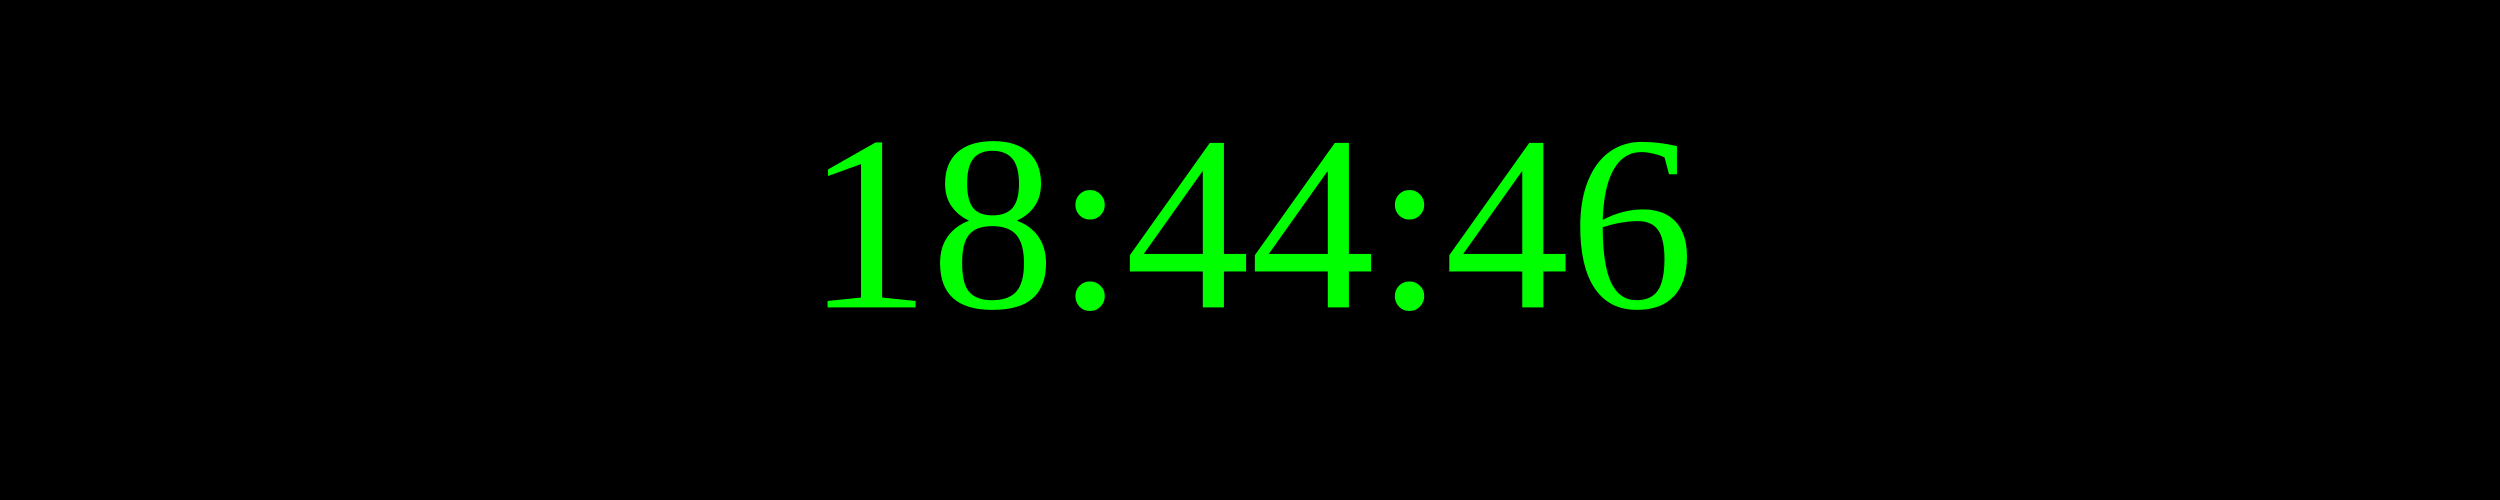
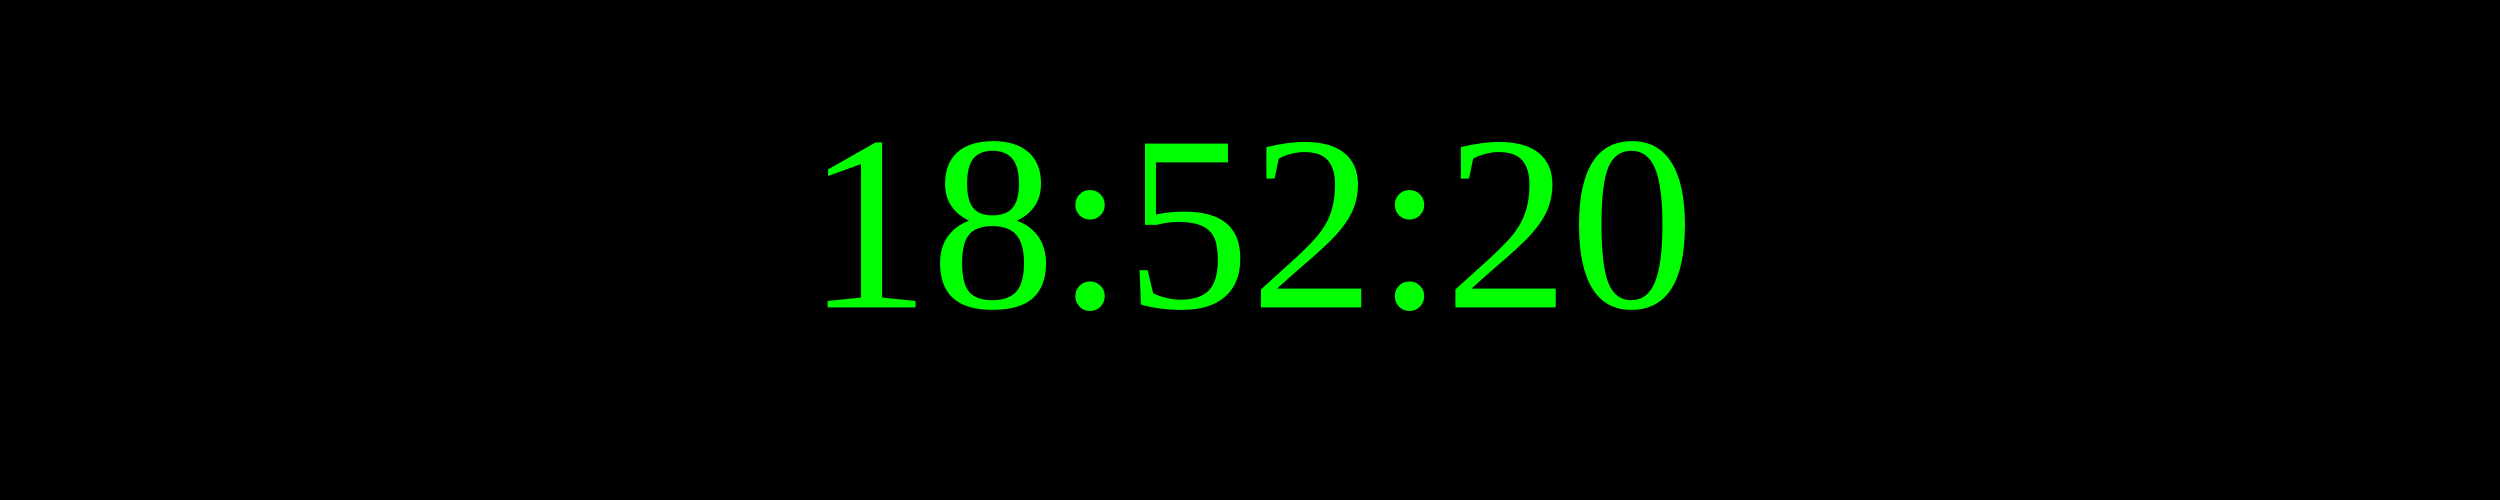
<svg xmlns="http://www.w3.org/2000/svg" width="250" height="50">
  <rect width="100%" height="100%" fill="black" />
  <text x="50%" y="50%" font-size="25" fill="lime" text-anchor="middle" dominant-baseline="middle">
- 18:44:46
+ 18:52:20
</text>
</svg>
